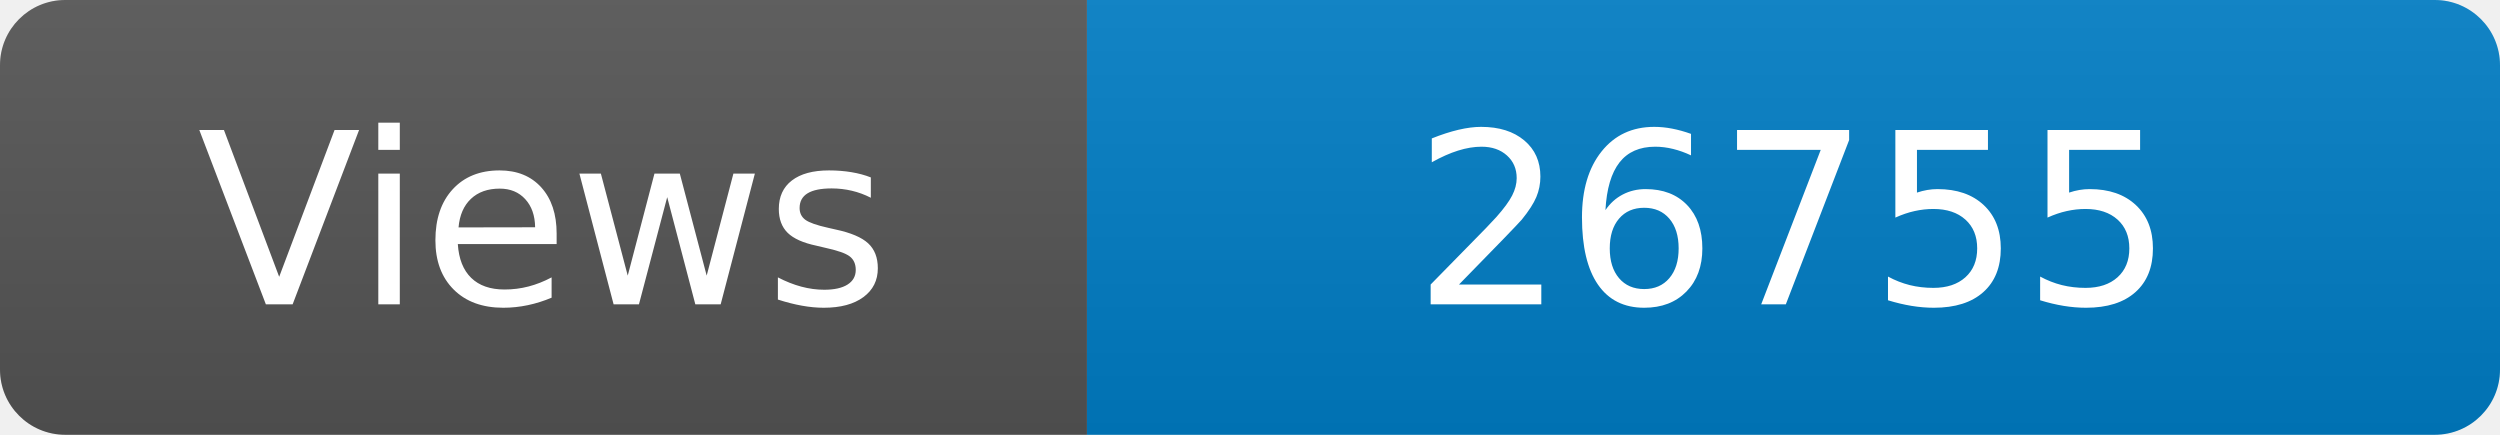
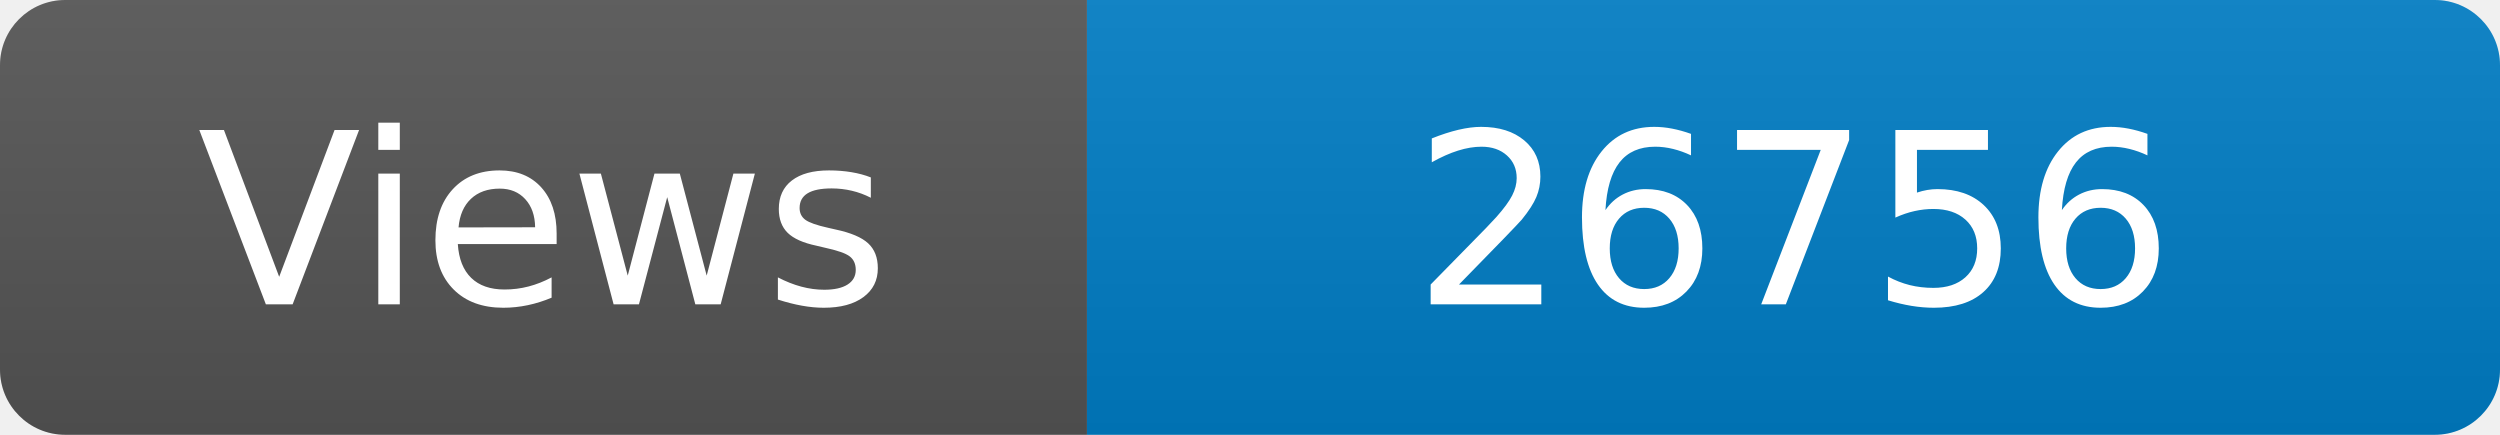
<svg xmlns="http://www.w3.org/2000/svg" width="115" height="20" role="img" aria-label="Maintained?: yes">
  <linearGradient id="s" x2="0" y2="100%">
    <stop offset="0" stop-color="#bbb" stop-opacity=".1" />
    <stop offset="1" stop-opacity=".1" />
  </linearGradient>
  <clipPath id="r">
    <rect width="115" height="20" rx="3" fill="#fff" />
  </clipPath>
  <g clip-path="url(#r)">
    <rect width="50" height="20" fill="#555" />
    <rect x="50" width="160" height="20" fill="#007ec6" />
    <rect width="115" height="20" fill="url(#s)" />
  </g>
  <g fill="#fff" text-anchor="middle" font-family="Verdana,Geneva,DejaVu Sans,sans-serif" font-size="110">
    <text x="250" y="140" transform="scale(.1)" fill="#fff">Views</text>
-     <text x="825" y="140" transform="scale(.1)" fill="#fff">26755</text>
+     <text x="825" y="140" transform="scale(.1)" fill="#fff">26756</text>
  </g>
</svg>
